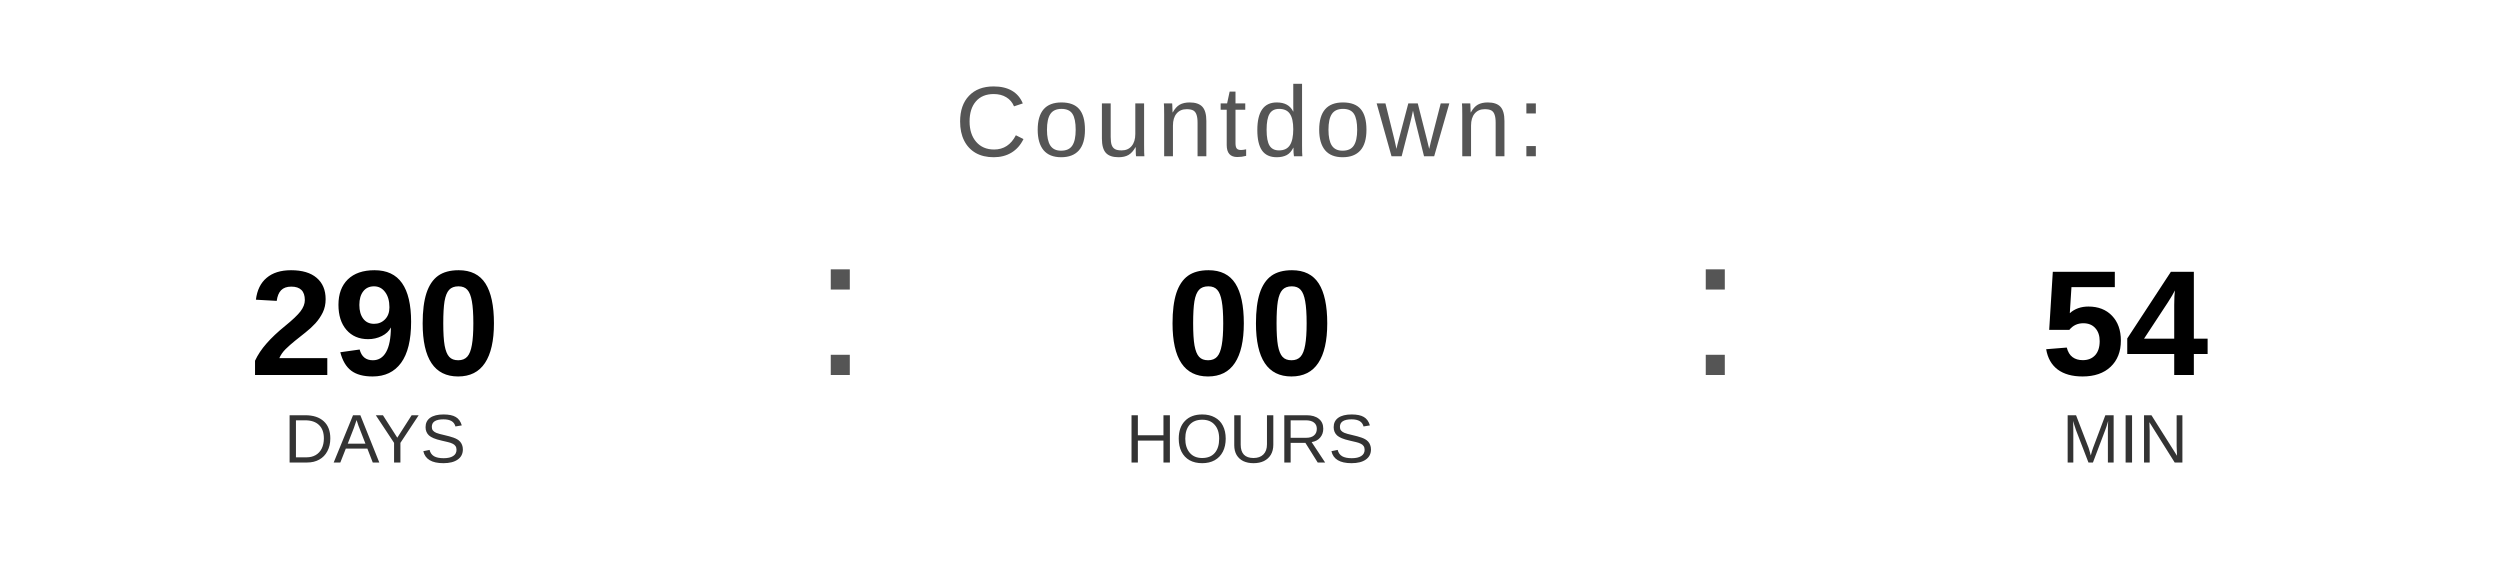
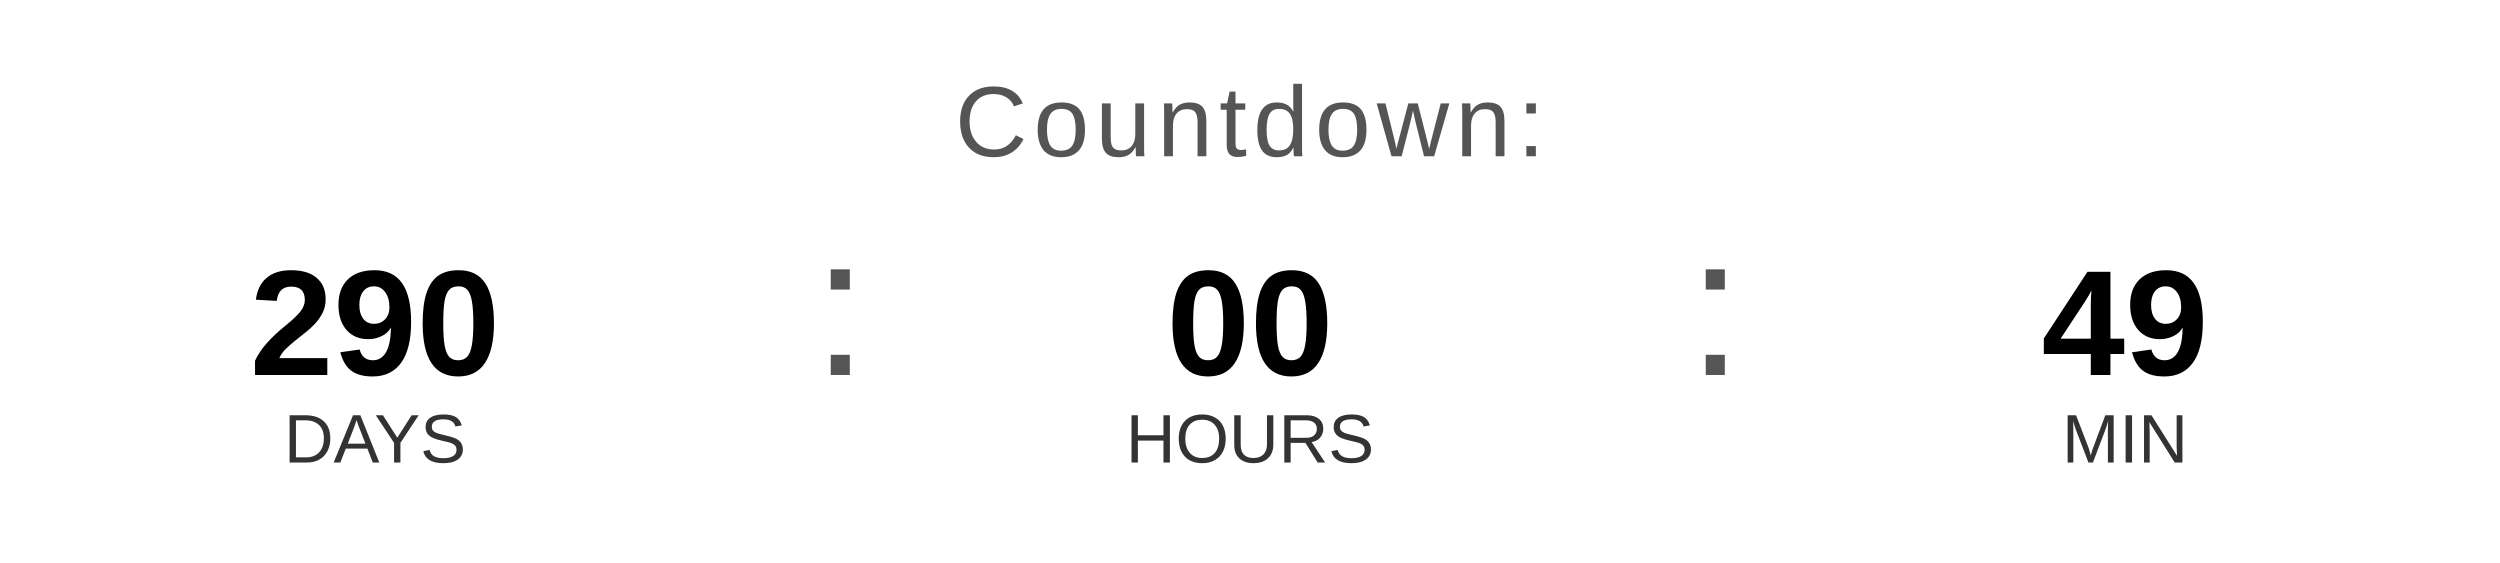
<svg xmlns="http://www.w3.org/2000/svg" width="400" height="90" viewBox="0 0 400 90">
  <text x="200" y="25" font-family="Arial, Helvetica, sans-serif" font-size="16" fill="#555555" text-anchor="middle" letter-spacing="1">
    Countdown:
  </text>
  <text x="60" y="60" font-family="Arial, Helvetica, sans-serif" font-size="24" font-weight="bold" fill="#000000" text-anchor="middle">290</text>
  <text x="60" y="74" font-family="Arial, Helvetica, sans-serif" font-size="11" fill="#333333" text-anchor="middle">DAYS</text>
  <text x="130" y="60" font-family="Arial, sans-serif" font-size="32" fill="#555555">:</text>
  <text x="200" y="60" font-family="Arial, Helvetica, sans-serif" font-size="24" font-weight="bold" fill="#000000" text-anchor="middle">00</text>
  <text x="200" y="74" font-family="Arial, Helvetica, sans-serif" font-size="11" fill="#333333" text-anchor="middle">HOURS</text>
  <text x="270" y="60" font-family="Arial, sans-serif" font-size="32" fill="#555555">:</text>
-   <text x="340" y="60" font-family="Arial, Helvetica, sans-serif" font-size="24" font-weight="bold" fill="#000000" text-anchor="middle">54</text>
+   <text x="340" y="60" font-family="Arial, Helvetica, sans-serif" font-size="24" font-weight="bold" fill="#000000" text-anchor="middle">49</text>
  <text x="340" y="74" font-family="Arial, Helvetica, sans-serif" font-size="11" fill="#333333" text-anchor="middle">MIN</text>
</svg>
